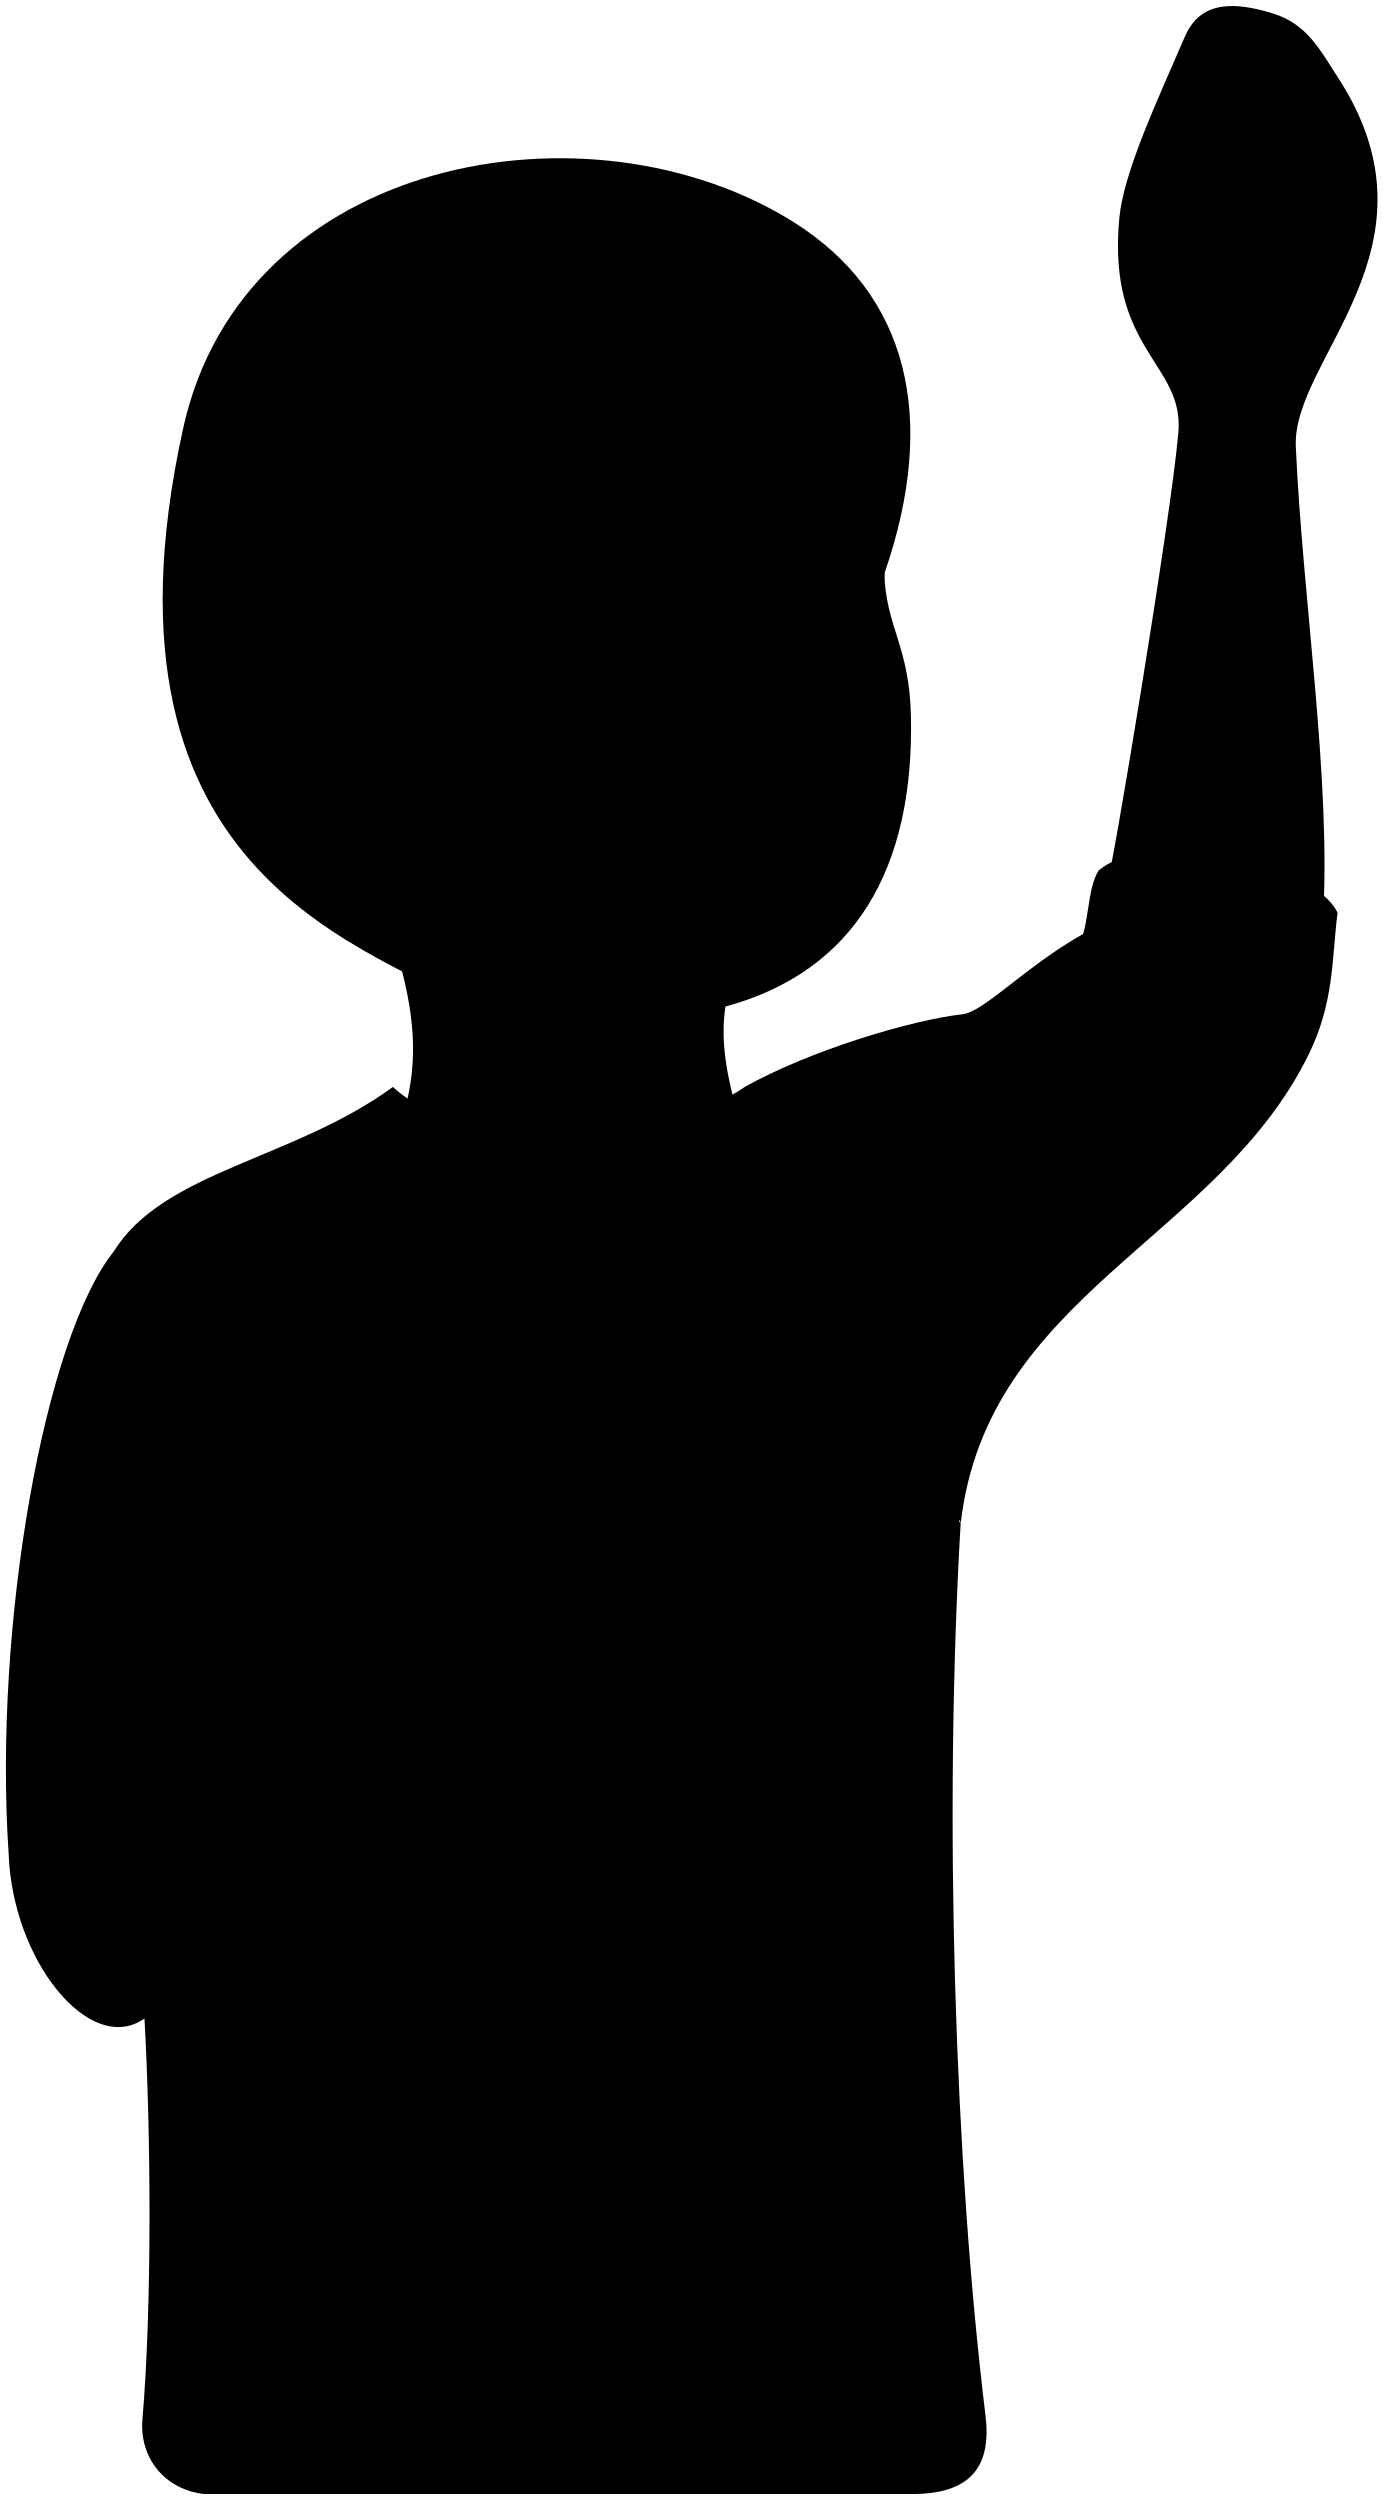
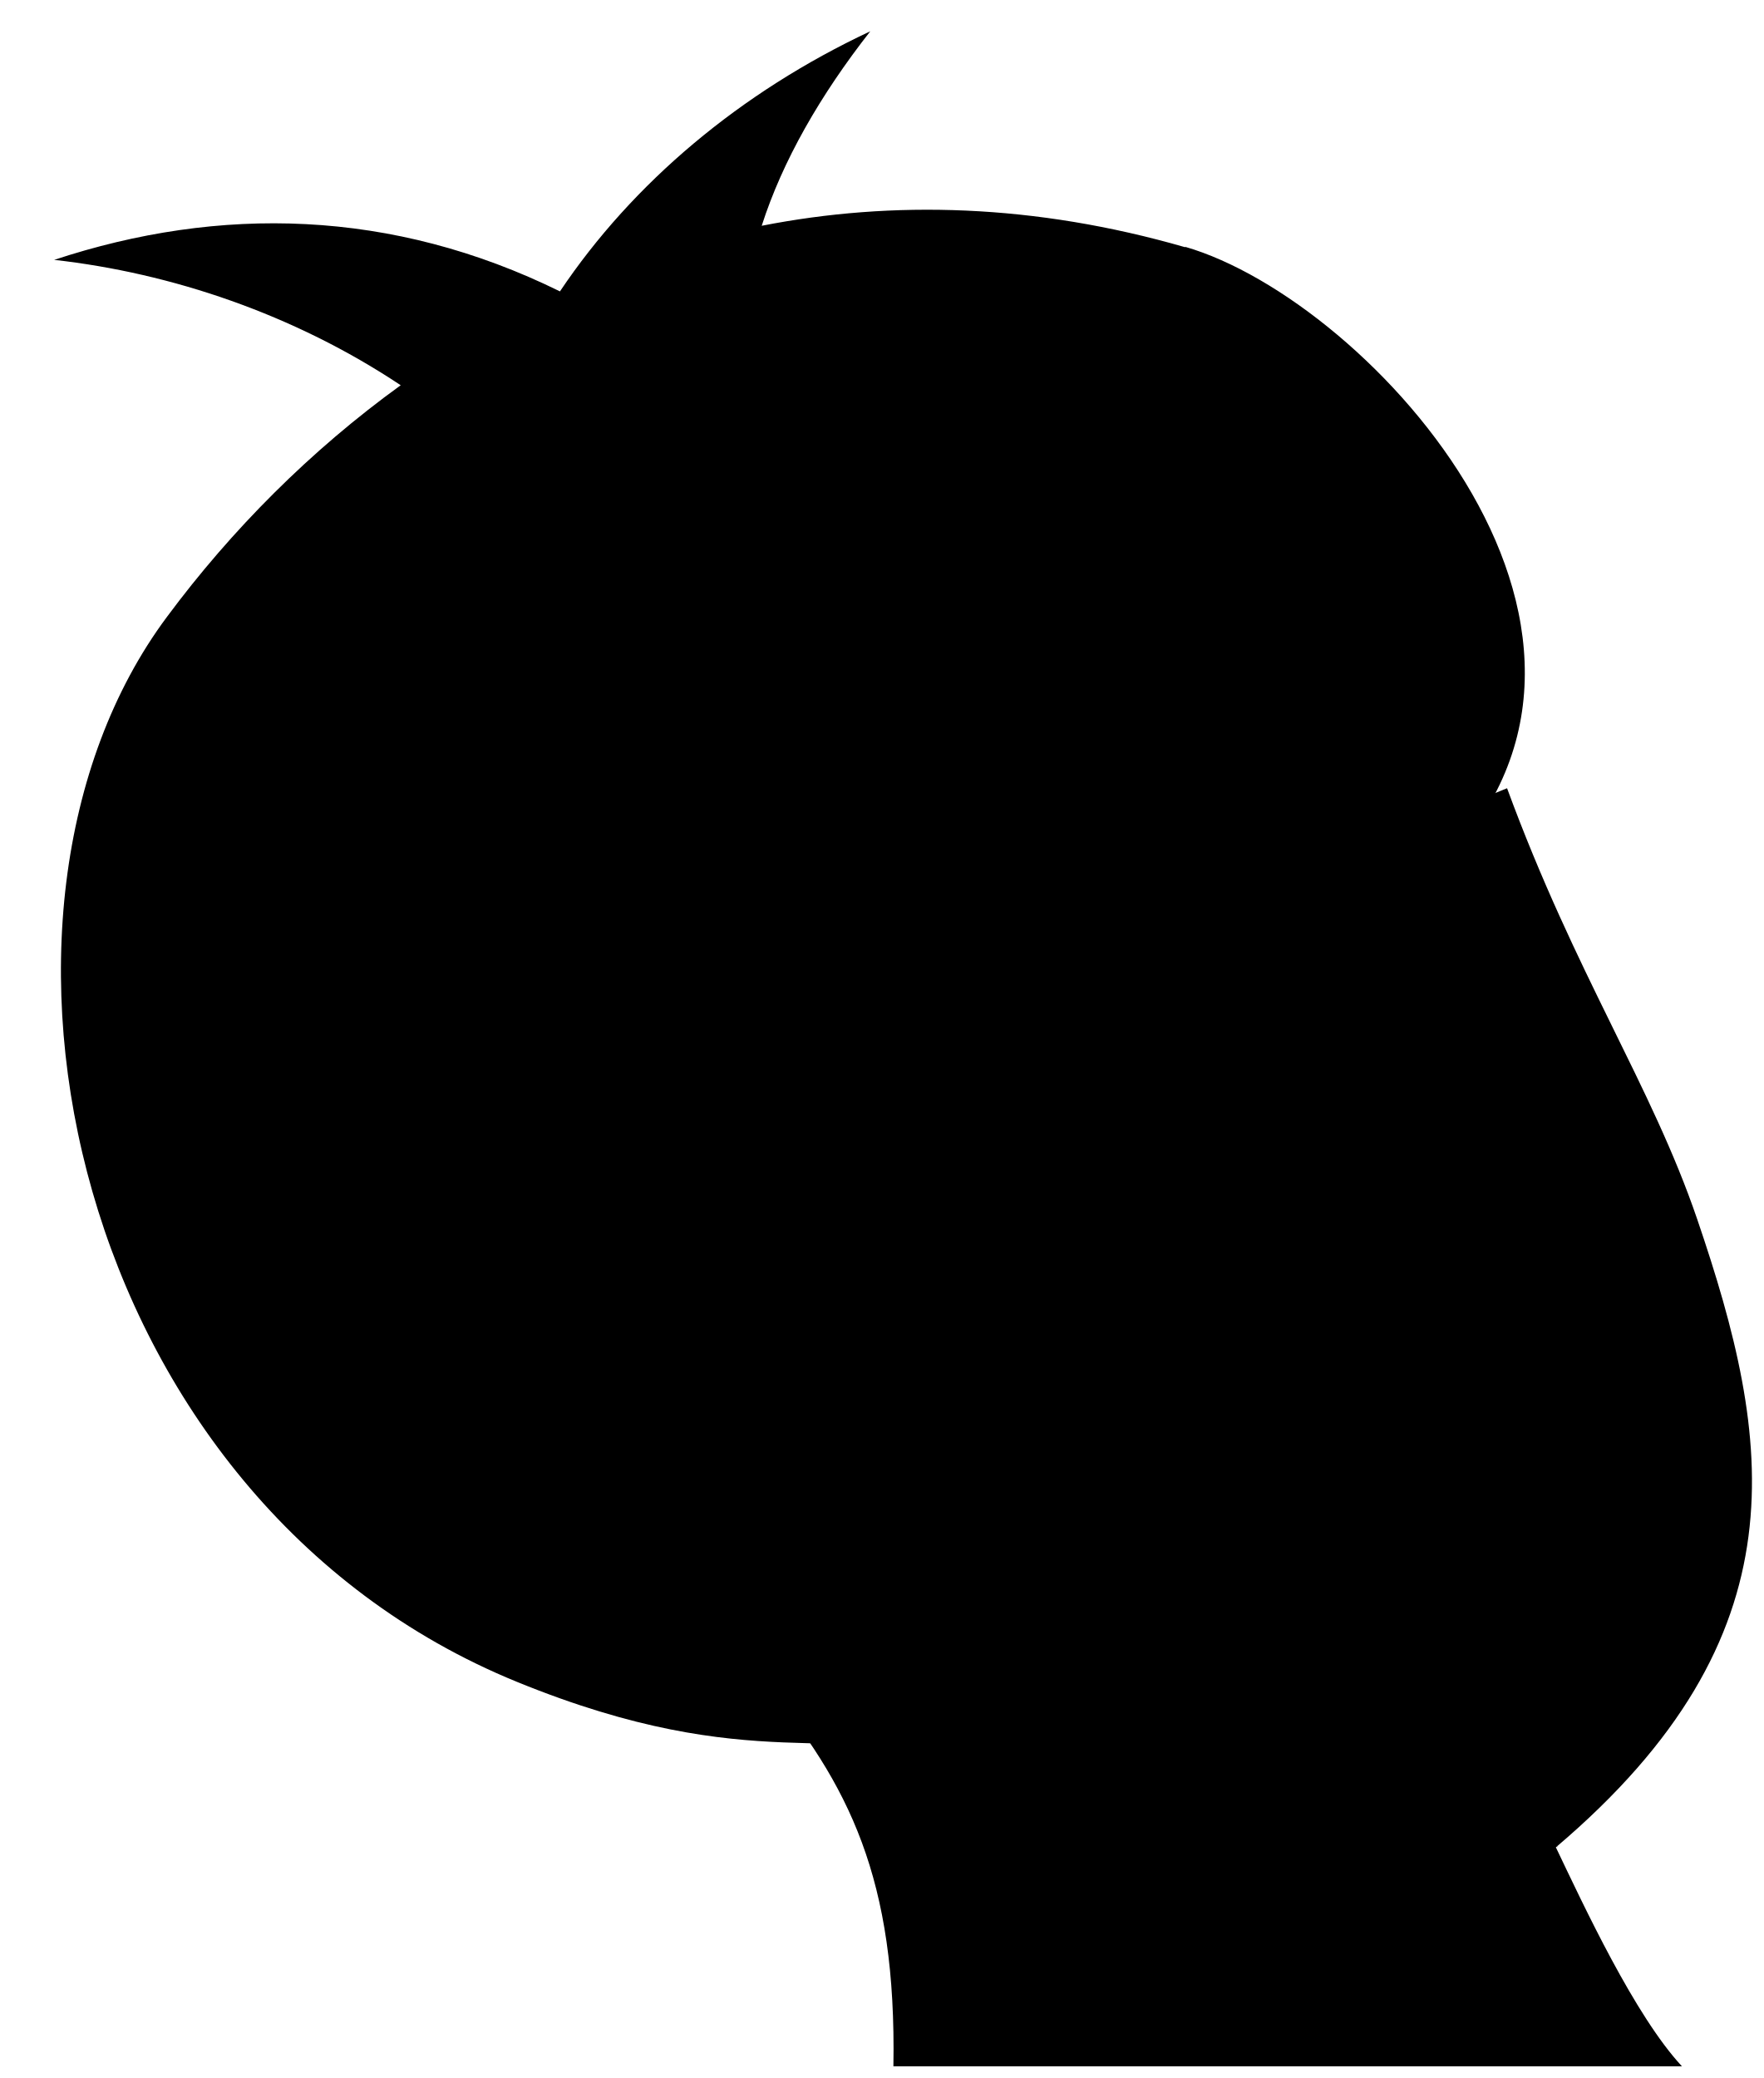
- <svg viewBox="0 0 117.04 211.49">
-   <g class="dullPastLight">
-     <path d="M93.75,74.27c.19,.23,5.29-30.24,5.93-37.63,.56-5.89-6.05-6.95-4.99-18.19,.36-3.84,3.11-9.72,5.56-15.38,1.33-3.07,4.26-2.91,7.44-1.93,2.89,.89,3.99,3.1,5.51,5.44,9.32,14.35-3.91,23.72-3.58,31.2,.56,12.78,3.03,28.27,2.29,40.06l-18.16-3.56Z" />
-     <path d="M74.8,48.44c.16,4.69,2.13,6.15,2.26,12.13,.29,12.94-4.78,21.62-15.69,24.58-.47,3.06,.19,6.02,.97,8.9-9.9,3.94-19.37,4.58-28.14,0,1.31-4.65,.74-8.72-.58-13.34l41.17-32.27Z" />
+ <svg viewBox="0 0 75.52 89">
+   <path class="dullPastLight" d="M38.26,88.5h33.77c-2.02-2.17-4.2-6.87-5.4-9.38,10.71-9.08,9.27-17.47,6.05-26.91-1.96-5.74-5.2-10.45-8.14-18.45L16.77,53.11c13.46,19.17,21.76,19.39,21.49,35.38Z" />
+   <g class="skinOverlapLine">
+     <path d="M55.2,56.31c.74,.59,4.16,2.89,5.45,.68" />
+     <path d="M63.98,71.18c.37,1.32,.68,2.66,1.12,3.95,.33,.94,.96,3.2,1.6,4" />
  </g>
-   <g class="skinOverlapLine">
-     <path d="M65.1,70.27c.98,1.38,2.62,2.18,3.97,2.18" />
-     <path d="M61.38,85.15c.07-1.21,.32-1.83,.65-3" />
+   <path class="dullPastDarkest" d="M50.76,10.59c-6.44-1.86-12.54-2.02-18.14-.92,.89-2.78,2.51-5.6,4.65-8.33-5.57,2.61-10.18,6.5-13.29,11.14-7.19-3.54-14.58-3.69-21.66-1.35,5,.56,10.26,2.32,14.84,5.37-3.87,2.8-7.25,6.2-10.01,9.92-9.4,12.62-4.11,37.81,14.98,45.61,10.23,4.18,14.01,1.56,18.55,3.55,2.24-6.89,10.69-4.7,14.52-19.28-3.42-2.56-5.09-6.34-5.27-9.27-.2-3.21,2.56-6.23,6.87-2.89,1.55-.73,3.19-1.62,4.96-2.49-.56-1.3-.73-2.66-.52-4.07,10.82-10.12-2.53-24.71-10.49-27.01Z" />
+   <g class="hairOverlapLine">
+     <path d="M55.14,40.11c1.49-.13,4.18-1.14,6.11-2.52" />
+     <path d="M32.6,9.67c-.45,1.41-.71,2.8-.74,4.17" />
+     <path d="M20.83,19.35c-1.15-1.06-2.37-2.01-3.65-2.86" />
  </g>
-   <path class="dullPastDarkest" d="M72.44,59.84c1.3-.78,2.11-1.82,2.69-2.99-.42-2.56-.48-5.38-.3-8.37,4.53-13.12,2.02-23.58-7.69-29.69C49.92,7.98,20.58,13.19,15.5,36.21c-8.58,38.9,16.97,43.97,25.09,49.53,5.76-3.6,17.65-1.11,24.51-15.47-3.72-6.95,1.62-15.2,7.34-10.43Z" />
-   <g class="hairOverlapLine">
-     <path d="M74.8,48.44c-.81,1.62-2.11,3.21-3.56,4.21" />
-     <path d="M43.75,53.45c-3.07-6.47-8.41-11.48-14.07-14.56,7.44,.49,14.23,3.4,19.57,9.38,4.62-3.13,10.35-5.01,16.5-5.34-4.53,2.59-8.09,5.82-9.7,9.54" />
-   </g>
-   <path class="dullPastMediumDark" d="M92.92,73.67c-.81,1.29-.81,3.72-1.29,5.34-4.76,2.66-8.41,6.6-10.19,6.79-4.37,.49-12.94,3.07-18.44,6.15-6.63,4.69-23.78,5.66-29.76,0-8.41,6.15-19.41,7.12-23.61,13.91C3.8,113.13-.57,137.4,.73,156.8c.32,9.06,6.79,16.98,11.32,14.07l69.06-41.73,.04-.58,.13,.25c2.26-19.25,21.77-23.95,29.44-39.63,2.16-4.42,1.94-8.09,2.43-11.97-2.1-4.37-15.85-7.28-20.22-3.56Z" />
-   <path class="whiteLight" d="M81.27,128.82c-1.46,24.91-.49,54.34,2.1,75.53,.51,4.19-1.15,6.51-5.82,6.63H17.23c-3.27-.38-5.45-3.03-5.18-6.31,.81-9.54,.73-24.11,.16-34.13l.65-40.76c6.02-10.54,12.86-20.57,20.54-30.08,7.33,2.74,15.37,2.95,23.94,1.29,2.43,11.65,15.04,23.78,23.94,27.82Z" />
-   <path class="clothesOverlapLine" d="M12.86,129.79c-.21-3.58-.22-7.33,.16-11.26" />
</svg>
